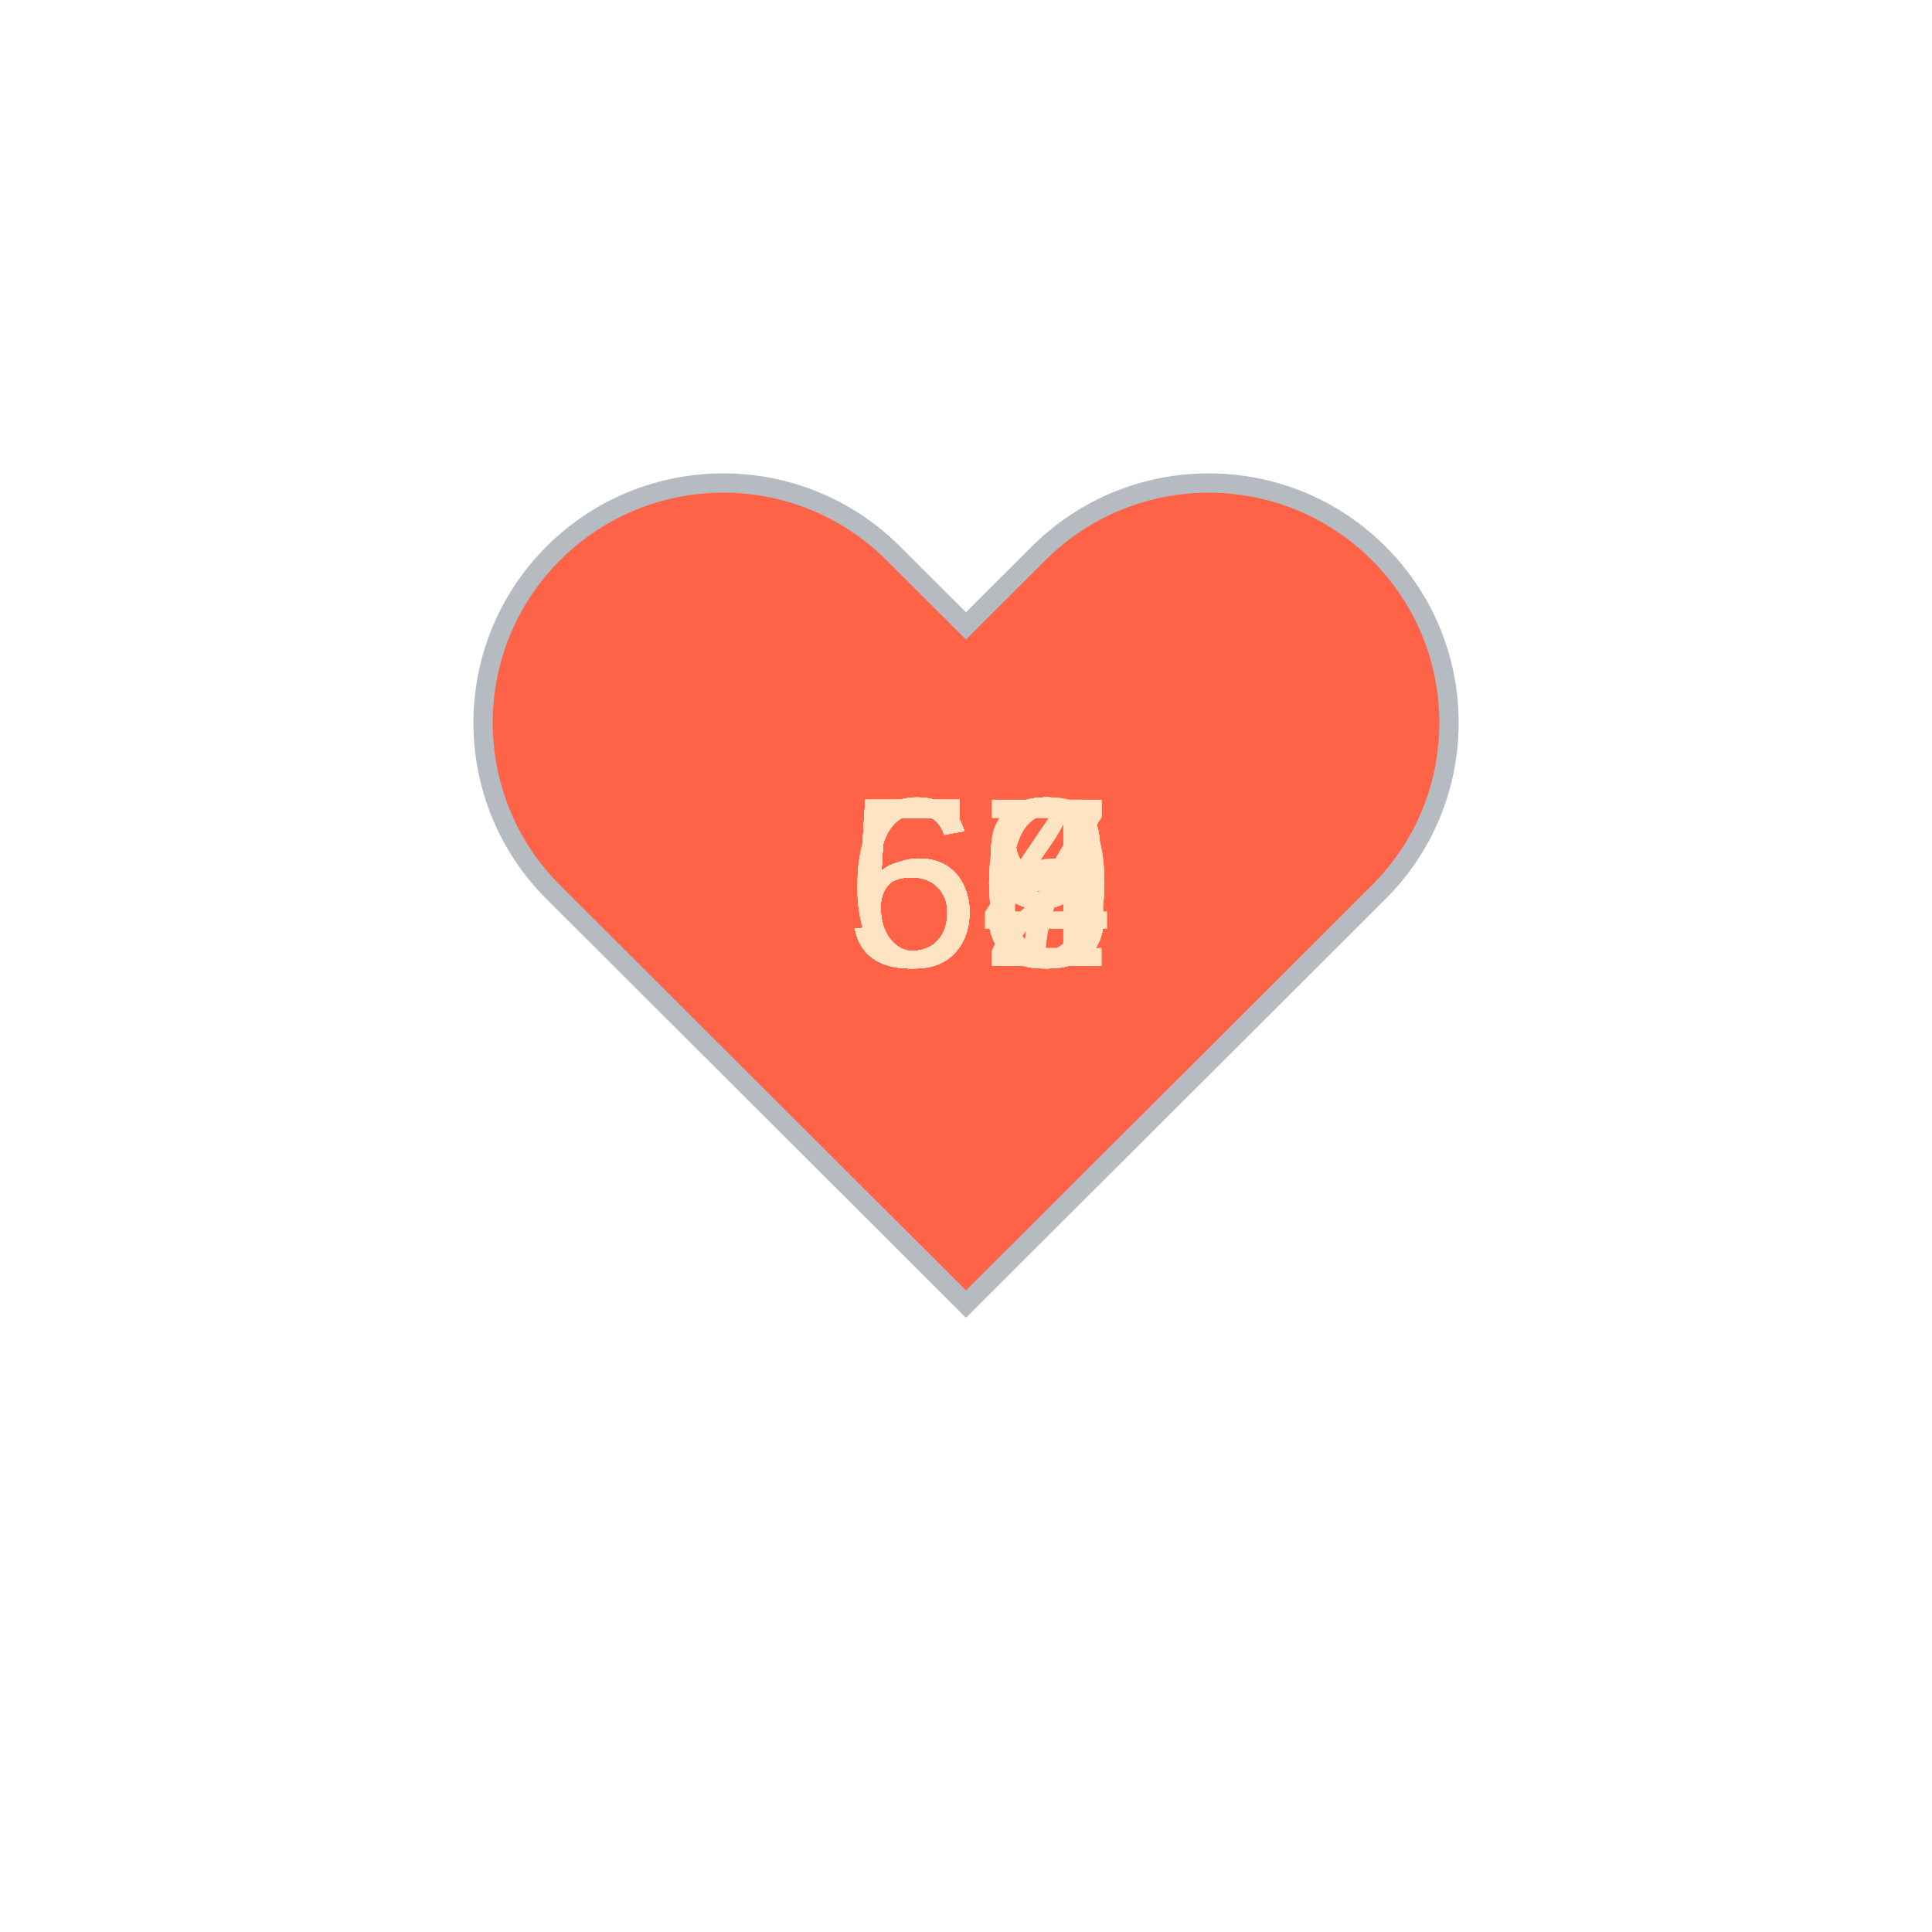
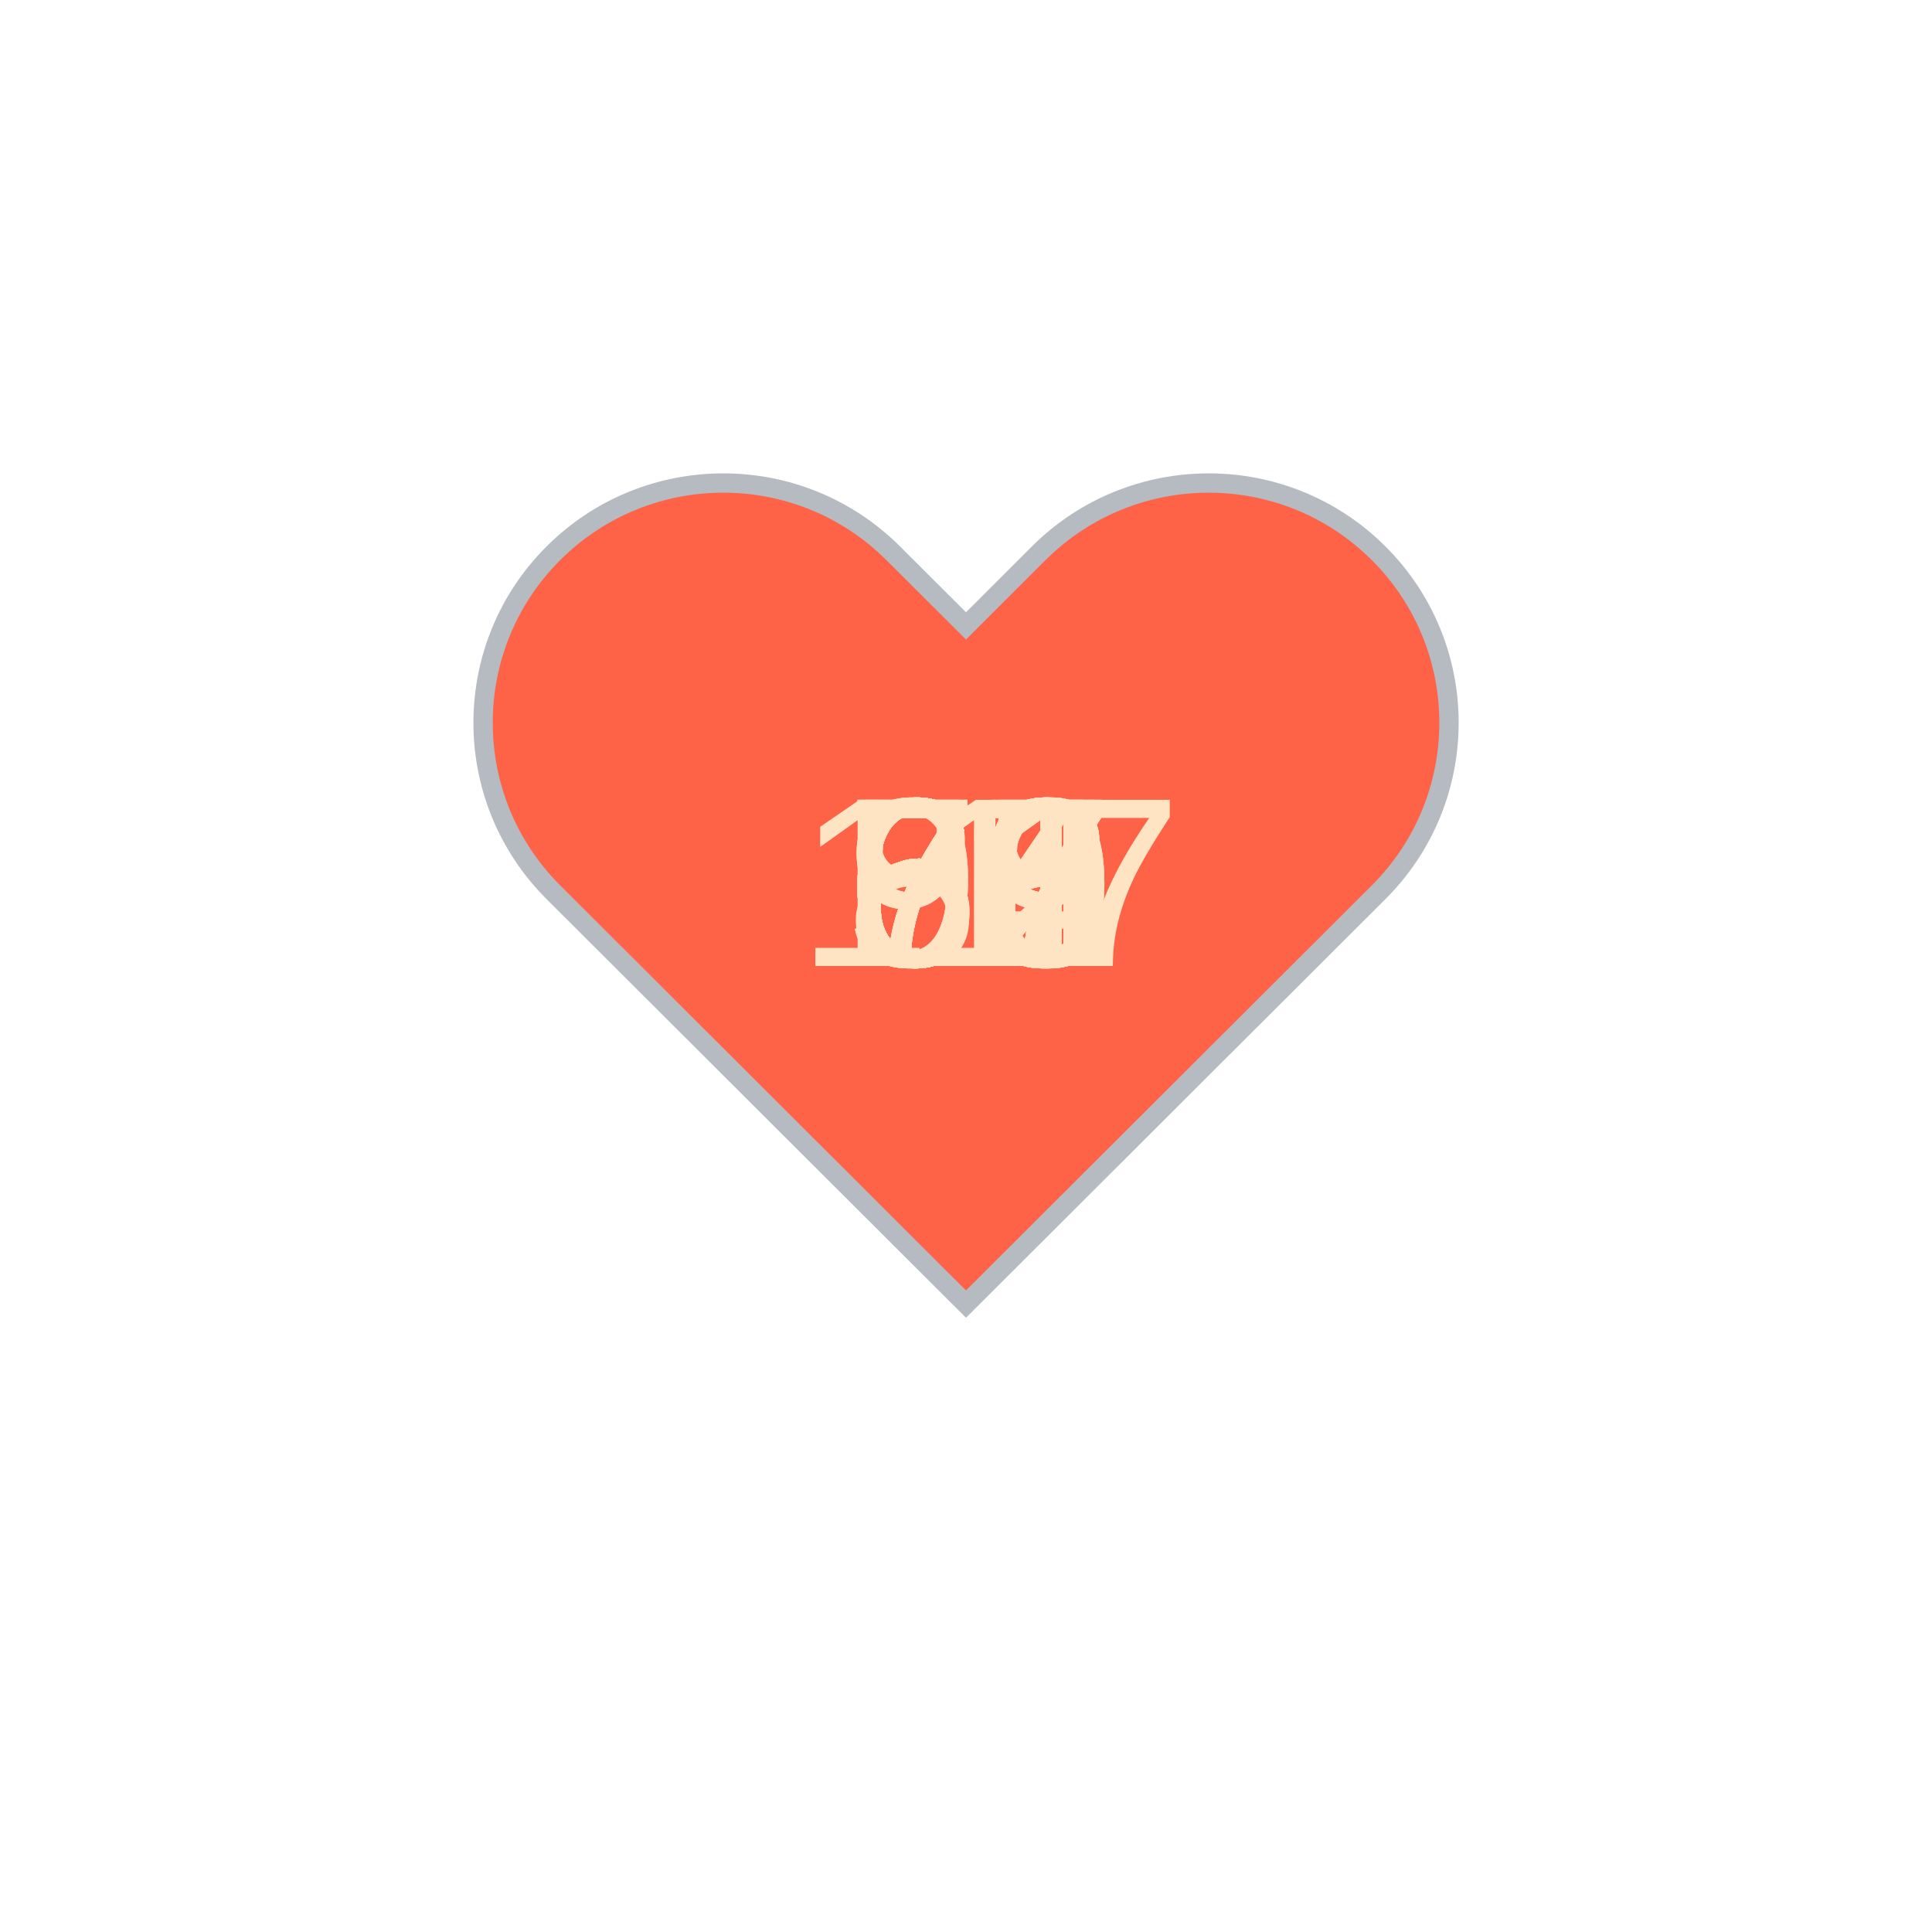
<svg xmlns="http://www.w3.org/2000/svg" baseProfile="full" height="150" version="1.1" viewBox="0,0,200,200" width="150">
  <defs />
  <g transform="translate(100 100)">
    <path d="M92.71,7.27L92.71,7.27c-9.71-9.69-25.46-9.69-35.18,0L50,14.79l-7.54-7.52C32.75-2.42,17-2.42,7.29,7.27v0 c-9.71,9.69-9.71,25.41,0,35.1L50,85l42.71-42.63C102.43,32.68,102.43,16.96,92.71,7.27z" fill="tomato" stroke="#B6BBC1" stroke-width="2" transform="translate(-50 -50)" />
    <animateTransform additive="sum" attributeName="transform" dur="1.2s" repeatCount="indefinite" type="scale" values="1; 1.5; 1.25; 1.5; 1.5; 1;" />
-     <text fill="bisque" style="font-size:25px; font-family:Arial" transform="translate(-12.5 0)">63<animate attributeName="visibility" dur="36.0s" keyTimes="0;0.03;0.07;0.1;0.13;0.17;0.2;0.23;0.27;0.3;0.33;0.37;0.4;0.43;0.47;0.5;0.53;0.57;0.6;0.63;0.67;0.7;0.73;0.77;0.8;0.83;0.87;0.9;0.93;0.97;1.0" repeatCount="indefinite" values="visible;hidden;hidden;hidden;hidden;hidden;hidden;hidden;hidden;hidden;hidden;hidden;hidden;hidden;hidden;hidden;hidden;hidden;hidden;hidden;hidden;hidden;hidden;hidden;hidden;hidden;hidden;hidden;hidden;hidden;hidden" />
+     <text fill="bisque" style="font-size:25px; font-family:Arial" transform="translate(-12.5 0)">64<animate attributeName="visibility" dur="36.0s" keyTimes="0;0.03;0.07;0.1;0.13;0.17;0.2;0.23;0.27;0.3;0.33;0.37;0.4;0.43;0.47;0.5;0.53;0.57;0.6;0.63;0.67;0.7;0.73;0.77;0.8;0.83;0.87;0.9;0.93;0.97;1.0" repeatCount="indefinite" values="visible;hidden;hidden;hidden;hidden;hidden;hidden;hidden;hidden;hidden;hidden;hidden;hidden;hidden;hidden;hidden;hidden;hidden;hidden;hidden;hidden;hidden;hidden;hidden;hidden;hidden;hidden;hidden;hidden;hidden;hidden" />
    </text>
-     <text fill="bisque" style="font-size:25px; font-family:Arial" transform="translate(-12.5 0)">63<animate attributeName="visibility" dur="36.0s" keyTimes="0;0.03;0.07;0.1;0.13;0.17;0.2;0.23;0.27;0.3;0.33;0.37;0.4;0.43;0.47;0.5;0.53;0.57;0.6;0.63;0.67;0.7;0.73;0.77;0.8;0.83;0.87;0.9;0.93;0.97;1.0" repeatCount="indefinite" values="hidden;visible;hidden;hidden;hidden;hidden;hidden;hidden;hidden;hidden;hidden;hidden;hidden;hidden;hidden;hidden;hidden;hidden;hidden;hidden;hidden;hidden;hidden;hidden;hidden;hidden;hidden;hidden;hidden;hidden;hidden" />
+     <text fill="bisque" style="font-size:25px; font-family:Arial" transform="translate(-12.5 0)">66<animate attributeName="visibility" dur="36.0s" keyTimes="0;0.03;0.07;0.1;0.13;0.17;0.2;0.23;0.27;0.3;0.33;0.37;0.4;0.43;0.47;0.5;0.53;0.57;0.6;0.63;0.67;0.7;0.73;0.77;0.8;0.83;0.87;0.9;0.93;0.97;1.0" repeatCount="indefinite" values="hidden;visible;hidden;hidden;hidden;hidden;hidden;hidden;hidden;hidden;hidden;hidden;hidden;hidden;hidden;hidden;hidden;hidden;hidden;hidden;hidden;hidden;hidden;hidden;hidden;hidden;hidden;hidden;hidden;hidden;hidden" />
    </text>
-     <text fill="bisque" style="font-size:25px; font-family:Arial" transform="translate(-12.5 0)">62<animate attributeName="visibility" dur="36.0s" keyTimes="0;0.03;0.07;0.1;0.13;0.17;0.2;0.23;0.27;0.3;0.33;0.37;0.4;0.43;0.47;0.5;0.53;0.57;0.6;0.63;0.67;0.7;0.73;0.77;0.8;0.83;0.87;0.9;0.93;0.97;1.0" repeatCount="indefinite" values="hidden;hidden;visible;hidden;hidden;hidden;hidden;hidden;hidden;hidden;hidden;hidden;hidden;hidden;hidden;hidden;hidden;hidden;hidden;hidden;hidden;hidden;hidden;hidden;hidden;hidden;hidden;hidden;hidden;hidden;hidden" />
+     <text fill="bisque" style="font-size:25px; font-family:Arial" transform="translate(-12.5 0)">72<animate attributeName="visibility" dur="36.0s" keyTimes="0;0.03;0.07;0.1;0.13;0.17;0.2;0.23;0.27;0.3;0.33;0.37;0.4;0.43;0.47;0.5;0.53;0.57;0.6;0.63;0.67;0.7;0.73;0.77;0.8;0.83;0.87;0.9;0.93;0.97;1.0" repeatCount="indefinite" values="hidden;hidden;visible;hidden;hidden;hidden;hidden;hidden;hidden;hidden;hidden;hidden;hidden;hidden;hidden;hidden;hidden;hidden;hidden;hidden;hidden;hidden;hidden;hidden;hidden;hidden;hidden;hidden;hidden;hidden;hidden" />
    </text>
-     <text fill="bisque" style="font-size:25px; font-family:Arial" transform="translate(-12.5 0)">59<animate attributeName="visibility" dur="36.0s" keyTimes="0;0.03;0.07;0.1;0.13;0.17;0.2;0.23;0.27;0.3;0.33;0.37;0.4;0.43;0.47;0.5;0.53;0.57;0.6;0.63;0.67;0.7;0.73;0.77;0.8;0.83;0.87;0.9;0.93;0.97;1.0" repeatCount="indefinite" values="hidden;hidden;hidden;visible;hidden;hidden;hidden;hidden;hidden;hidden;hidden;hidden;hidden;hidden;hidden;hidden;hidden;hidden;hidden;hidden;hidden;hidden;hidden;hidden;hidden;hidden;hidden;hidden;hidden;hidden;hidden" />
+     <text fill="bisque" style="font-size:25px; font-family:Arial" transform="translate(-12.5 0)">71<animate attributeName="visibility" dur="36.0s" keyTimes="0;0.03;0.07;0.1;0.13;0.17;0.2;0.23;0.27;0.3;0.33;0.37;0.4;0.43;0.47;0.5;0.53;0.57;0.6;0.63;0.67;0.7;0.73;0.77;0.8;0.83;0.87;0.9;0.93;0.97;1.0" repeatCount="indefinite" values="hidden;hidden;hidden;visible;hidden;hidden;hidden;hidden;hidden;hidden;hidden;hidden;hidden;hidden;hidden;hidden;hidden;hidden;hidden;hidden;hidden;hidden;hidden;hidden;hidden;hidden;hidden;hidden;hidden;hidden;hidden" />
    </text>
-     <text fill="bisque" style="font-size:25px; font-family:Arial" transform="translate(-12.5 0)">58<animate attributeName="visibility" dur="36.0s" keyTimes="0;0.03;0.07;0.1;0.13;0.17;0.2;0.23;0.27;0.3;0.33;0.37;0.4;0.43;0.47;0.5;0.53;0.57;0.6;0.63;0.67;0.7;0.73;0.77;0.8;0.83;0.87;0.9;0.93;0.97;1.0" repeatCount="indefinite" values="hidden;hidden;hidden;hidden;visible;hidden;hidden;hidden;hidden;hidden;hidden;hidden;hidden;hidden;hidden;hidden;hidden;hidden;hidden;hidden;hidden;hidden;hidden;hidden;hidden;hidden;hidden;hidden;hidden;hidden;hidden" />
+     <text fill="bisque" style="font-size:25px; font-family:Arial" transform="translate(-12.5 0)">71<animate attributeName="visibility" dur="36.0s" keyTimes="0;0.03;0.07;0.1;0.13;0.17;0.2;0.23;0.27;0.3;0.33;0.37;0.4;0.43;0.47;0.5;0.53;0.57;0.6;0.63;0.67;0.7;0.73;0.77;0.8;0.83;0.87;0.9;0.93;0.97;1.0" repeatCount="indefinite" values="hidden;hidden;hidden;hidden;visible;hidden;hidden;hidden;hidden;hidden;hidden;hidden;hidden;hidden;hidden;hidden;hidden;hidden;hidden;hidden;hidden;hidden;hidden;hidden;hidden;hidden;hidden;hidden;hidden;hidden;hidden" />
    </text>
-     <text fill="bisque" style="font-size:25px; font-family:Arial" transform="translate(-12.5 0)">59<animate attributeName="visibility" dur="36.0s" keyTimes="0;0.03;0.07;0.1;0.13;0.17;0.2;0.23;0.27;0.3;0.33;0.37;0.4;0.43;0.47;0.5;0.53;0.57;0.6;0.63;0.67;0.7;0.73;0.77;0.8;0.83;0.87;0.9;0.93;0.97;1.0" repeatCount="indefinite" values="hidden;hidden;hidden;hidden;hidden;visible;hidden;hidden;hidden;hidden;hidden;hidden;hidden;hidden;hidden;hidden;hidden;hidden;hidden;hidden;hidden;hidden;hidden;hidden;hidden;hidden;hidden;hidden;hidden;hidden;hidden" />
+     <text fill="bisque" style="font-size:25px; font-family:Arial" transform="translate(-12.5 0)">69<animate attributeName="visibility" dur="36.0s" keyTimes="0;0.03;0.07;0.1;0.13;0.17;0.2;0.23;0.27;0.3;0.33;0.37;0.4;0.43;0.47;0.5;0.53;0.57;0.6;0.63;0.67;0.7;0.73;0.77;0.8;0.83;0.87;0.9;0.93;0.97;1.0" repeatCount="indefinite" values="hidden;hidden;hidden;hidden;hidden;visible;hidden;hidden;hidden;hidden;hidden;hidden;hidden;hidden;hidden;hidden;hidden;hidden;hidden;hidden;hidden;hidden;hidden;hidden;hidden;hidden;hidden;hidden;hidden;hidden;hidden" />
    </text>
-     <text fill="bisque" style="font-size:25px; font-family:Arial" transform="translate(-12.5 0)">57<animate attributeName="visibility" dur="36.0s" keyTimes="0;0.03;0.07;0.1;0.13;0.17;0.2;0.23;0.27;0.3;0.33;0.37;0.4;0.43;0.47;0.5;0.53;0.57;0.6;0.63;0.67;0.7;0.73;0.77;0.8;0.83;0.87;0.9;0.93;0.97;1.0" repeatCount="indefinite" values="hidden;hidden;hidden;hidden;hidden;hidden;visible;hidden;hidden;hidden;hidden;hidden;hidden;hidden;hidden;hidden;hidden;hidden;hidden;hidden;hidden;hidden;hidden;hidden;hidden;hidden;hidden;hidden;hidden;hidden;hidden" />
+     <text fill="bisque" style="font-size:25px; font-family:Arial" transform="translate(-12.5 0)">66<animate attributeName="visibility" dur="36.0s" keyTimes="0;0.03;0.07;0.1;0.13;0.17;0.2;0.23;0.27;0.3;0.33;0.37;0.4;0.43;0.47;0.5;0.53;0.57;0.6;0.63;0.67;0.7;0.73;0.77;0.8;0.83;0.87;0.9;0.93;0.97;1.0" repeatCount="indefinite" values="hidden;hidden;hidden;hidden;hidden;hidden;visible;hidden;hidden;hidden;hidden;hidden;hidden;hidden;hidden;hidden;hidden;hidden;hidden;hidden;hidden;hidden;hidden;hidden;hidden;hidden;hidden;hidden;hidden;hidden;hidden" />
    </text>
-     <text fill="bisque" style="font-size:25px; font-family:Arial" transform="translate(-12.5 0)">58<animate attributeName="visibility" dur="36.0s" keyTimes="0;0.03;0.07;0.1;0.13;0.17;0.2;0.23;0.27;0.3;0.33;0.37;0.4;0.43;0.47;0.5;0.53;0.57;0.6;0.63;0.67;0.7;0.73;0.77;0.8;0.83;0.87;0.9;0.93;0.97;1.0" repeatCount="indefinite" values="hidden;hidden;hidden;hidden;hidden;hidden;hidden;visible;hidden;hidden;hidden;hidden;hidden;hidden;hidden;hidden;hidden;hidden;hidden;hidden;hidden;hidden;hidden;hidden;hidden;hidden;hidden;hidden;hidden;hidden;hidden" />
+     <text fill="bisque" style="font-size:25px; font-family:Arial" transform="translate(-12.5 0)">59<animate attributeName="visibility" dur="36.0s" keyTimes="0;0.03;0.07;0.1;0.13;0.17;0.2;0.23;0.27;0.3;0.33;0.37;0.4;0.43;0.47;0.5;0.53;0.57;0.6;0.63;0.67;0.7;0.73;0.77;0.8;0.83;0.87;0.9;0.93;0.97;1.0" repeatCount="indefinite" values="hidden;hidden;hidden;hidden;hidden;hidden;hidden;visible;hidden;hidden;hidden;hidden;hidden;hidden;hidden;hidden;hidden;hidden;hidden;hidden;hidden;hidden;hidden;hidden;hidden;hidden;hidden;hidden;hidden;hidden;hidden" />
    </text>
    <text fill="bisque" style="font-size:25px; font-family:Arial" transform="translate(-12.5 0)">59<animate attributeName="visibility" dur="36.0s" keyTimes="0;0.03;0.07;0.1;0.13;0.17;0.2;0.23;0.27;0.3;0.33;0.37;0.4;0.43;0.47;0.5;0.53;0.57;0.6;0.63;0.67;0.7;0.73;0.77;0.8;0.83;0.87;0.9;0.93;0.97;1.0" repeatCount="indefinite" values="hidden;hidden;hidden;hidden;hidden;hidden;hidden;hidden;visible;hidden;hidden;hidden;hidden;hidden;hidden;hidden;hidden;hidden;hidden;hidden;hidden;hidden;hidden;hidden;hidden;hidden;hidden;hidden;hidden;hidden;hidden" />
    </text>
-     <text fill="bisque" style="font-size:25px; font-family:Arial" transform="translate(-12.5 0)">59<animate attributeName="visibility" dur="36.0s" keyTimes="0;0.03;0.07;0.1;0.13;0.17;0.2;0.23;0.27;0.3;0.33;0.37;0.4;0.43;0.47;0.5;0.53;0.57;0.6;0.63;0.67;0.7;0.73;0.77;0.8;0.83;0.87;0.9;0.93;0.97;1.0" repeatCount="indefinite" values="hidden;hidden;hidden;hidden;hidden;hidden;hidden;hidden;hidden;visible;hidden;hidden;hidden;hidden;hidden;hidden;hidden;hidden;hidden;hidden;hidden;hidden;hidden;hidden;hidden;hidden;hidden;hidden;hidden;hidden;hidden" />
+     <text fill="bisque" style="font-size:25px; font-family:Arial" transform="translate(-12.5 0)">85<animate attributeName="visibility" dur="36.0s" keyTimes="0;0.03;0.07;0.1;0.13;0.17;0.2;0.23;0.27;0.3;0.33;0.37;0.4;0.43;0.47;0.5;0.53;0.57;0.6;0.63;0.67;0.7;0.73;0.77;0.8;0.83;0.87;0.9;0.93;0.97;1.0" repeatCount="indefinite" values="hidden;hidden;hidden;hidden;hidden;hidden;hidden;hidden;hidden;visible;hidden;hidden;hidden;hidden;hidden;hidden;hidden;hidden;hidden;hidden;hidden;hidden;hidden;hidden;hidden;hidden;hidden;hidden;hidden;hidden;hidden" />
    </text>
-     <text fill="bisque" style="font-size:25px; font-family:Arial" transform="translate(-12.5 0)">63<animate attributeName="visibility" dur="36.0s" keyTimes="0;0.03;0.07;0.1;0.13;0.17;0.2;0.23;0.27;0.3;0.33;0.37;0.4;0.43;0.47;0.5;0.53;0.57;0.6;0.63;0.67;0.7;0.73;0.77;0.8;0.83;0.87;0.9;0.93;0.97;1.0" repeatCount="indefinite" values="hidden;hidden;hidden;hidden;hidden;hidden;hidden;hidden;hidden;hidden;visible;hidden;hidden;hidden;hidden;hidden;hidden;hidden;hidden;hidden;hidden;hidden;hidden;hidden;hidden;hidden;hidden;hidden;hidden;hidden;hidden" />
+     <text fill="bisque" style="font-size:25px; font-family:Arial" transform="translate(-12.5 0)">68<animate attributeName="visibility" dur="36.0s" keyTimes="0;0.03;0.07;0.1;0.13;0.17;0.2;0.23;0.27;0.3;0.33;0.37;0.4;0.43;0.47;0.5;0.53;0.57;0.6;0.63;0.67;0.7;0.73;0.77;0.8;0.83;0.87;0.9;0.93;0.97;1.0" repeatCount="indefinite" values="hidden;hidden;hidden;hidden;hidden;hidden;hidden;hidden;hidden;hidden;visible;hidden;hidden;hidden;hidden;hidden;hidden;hidden;hidden;hidden;hidden;hidden;hidden;hidden;hidden;hidden;hidden;hidden;hidden;hidden;hidden" />
    </text>
-     <text fill="bisque" style="font-size:25px; font-family:Arial" transform="translate(-12.5 0)">60<animate attributeName="visibility" dur="36.0s" keyTimes="0;0.03;0.07;0.1;0.13;0.17;0.2;0.23;0.27;0.3;0.33;0.37;0.4;0.43;0.47;0.5;0.53;0.57;0.6;0.63;0.67;0.7;0.73;0.77;0.8;0.83;0.87;0.9;0.93;0.97;1.0" repeatCount="indefinite" values="hidden;hidden;hidden;hidden;hidden;hidden;hidden;hidden;hidden;hidden;hidden;visible;hidden;hidden;hidden;hidden;hidden;hidden;hidden;hidden;hidden;hidden;hidden;hidden;hidden;hidden;hidden;hidden;hidden;hidden;hidden" />
+     <text fill="bisque" style="font-size:25px; font-family:Arial" transform="translate(-12.5 0)">65<animate attributeName="visibility" dur="36.0s" keyTimes="0;0.03;0.07;0.1;0.13;0.17;0.2;0.23;0.27;0.3;0.33;0.37;0.4;0.43;0.47;0.5;0.53;0.57;0.6;0.63;0.67;0.7;0.73;0.77;0.8;0.83;0.87;0.9;0.93;0.97;1.0" repeatCount="indefinite" values="hidden;hidden;hidden;hidden;hidden;hidden;hidden;hidden;hidden;hidden;hidden;visible;hidden;hidden;hidden;hidden;hidden;hidden;hidden;hidden;hidden;hidden;hidden;hidden;hidden;hidden;hidden;hidden;hidden;hidden;hidden" />
    </text>
-     <text fill="bisque" style="font-size:25px; font-family:Arial" transform="translate(-12.5 0)">58<animate attributeName="visibility" dur="36.0s" keyTimes="0;0.03;0.07;0.1;0.13;0.17;0.2;0.23;0.27;0.3;0.33;0.37;0.4;0.43;0.47;0.5;0.53;0.57;0.6;0.63;0.67;0.7;0.73;0.77;0.8;0.83;0.87;0.9;0.93;0.97;1.0" repeatCount="indefinite" values="hidden;hidden;hidden;hidden;hidden;hidden;hidden;hidden;hidden;hidden;hidden;hidden;visible;hidden;hidden;hidden;hidden;hidden;hidden;hidden;hidden;hidden;hidden;hidden;hidden;hidden;hidden;hidden;hidden;hidden;hidden" />
+     <text fill="bisque" style="font-size:25px; font-family:Arial" transform="translate(-12.5 0)">77<animate attributeName="visibility" dur="36.0s" keyTimes="0;0.03;0.07;0.1;0.13;0.17;0.2;0.23;0.27;0.3;0.33;0.37;0.4;0.43;0.47;0.5;0.53;0.57;0.6;0.63;0.67;0.7;0.73;0.77;0.8;0.83;0.87;0.9;0.93;0.97;1.0" repeatCount="indefinite" values="hidden;hidden;hidden;hidden;hidden;hidden;hidden;hidden;hidden;hidden;hidden;hidden;visible;hidden;hidden;hidden;hidden;hidden;hidden;hidden;hidden;hidden;hidden;hidden;hidden;hidden;hidden;hidden;hidden;hidden;hidden" />
    </text>
-     <text fill="bisque" style="font-size:25px; font-family:Arial" transform="translate(-12.5 0)">59<animate attributeName="visibility" dur="36.0s" keyTimes="0;0.03;0.07;0.1;0.13;0.17;0.2;0.23;0.27;0.3;0.33;0.37;0.4;0.43;0.47;0.5;0.53;0.57;0.6;0.63;0.67;0.7;0.73;0.77;0.8;0.83;0.87;0.9;0.93;0.97;1.0" repeatCount="indefinite" values="hidden;hidden;hidden;hidden;hidden;hidden;hidden;hidden;hidden;hidden;hidden;hidden;hidden;visible;hidden;hidden;hidden;hidden;hidden;hidden;hidden;hidden;hidden;hidden;hidden;hidden;hidden;hidden;hidden;hidden;hidden" />
+     <text fill="bisque" style="font-size:25px; font-family:Arial" transform="translate(-12.5 0)">76<animate attributeName="visibility" dur="36.0s" keyTimes="0;0.03;0.07;0.1;0.13;0.17;0.2;0.23;0.27;0.3;0.33;0.37;0.4;0.43;0.47;0.5;0.53;0.57;0.6;0.63;0.67;0.7;0.73;0.77;0.8;0.83;0.87;0.9;0.93;0.97;1.0" repeatCount="indefinite" values="hidden;hidden;hidden;hidden;hidden;hidden;hidden;hidden;hidden;hidden;hidden;hidden;hidden;visible;hidden;hidden;hidden;hidden;hidden;hidden;hidden;hidden;hidden;hidden;hidden;hidden;hidden;hidden;hidden;hidden;hidden" />
    </text>
-     <text fill="bisque" style="font-size:25px; font-family:Arial" transform="translate(-12.5 0)">58<animate attributeName="visibility" dur="36.0s" keyTimes="0;0.03;0.07;0.1;0.13;0.17;0.2;0.23;0.27;0.3;0.33;0.37;0.4;0.43;0.47;0.5;0.53;0.57;0.6;0.63;0.67;0.7;0.73;0.77;0.8;0.83;0.87;0.9;0.93;0.97;1.0" repeatCount="indefinite" values="hidden;hidden;hidden;hidden;hidden;hidden;hidden;hidden;hidden;hidden;hidden;hidden;hidden;hidden;visible;hidden;hidden;hidden;hidden;hidden;hidden;hidden;hidden;hidden;hidden;hidden;hidden;hidden;hidden;hidden;hidden" />
+     <text fill="bisque" style="font-size:25px; font-family:Arial" transform="translate(-12.5 0)">69<animate attributeName="visibility" dur="36.0s" keyTimes="0;0.03;0.07;0.1;0.13;0.17;0.2;0.23;0.27;0.3;0.33;0.37;0.4;0.43;0.47;0.5;0.53;0.57;0.6;0.63;0.67;0.7;0.73;0.77;0.8;0.83;0.87;0.9;0.93;0.97;1.0" repeatCount="indefinite" values="hidden;hidden;hidden;hidden;hidden;hidden;hidden;hidden;hidden;hidden;hidden;hidden;hidden;hidden;visible;hidden;hidden;hidden;hidden;hidden;hidden;hidden;hidden;hidden;hidden;hidden;hidden;hidden;hidden;hidden;hidden" />
    </text>
-     <text fill="bisque" style="font-size:25px; font-family:Arial" transform="translate(-12.5 0)">58<animate attributeName="visibility" dur="36.0s" keyTimes="0;0.03;0.07;0.1;0.13;0.17;0.2;0.23;0.27;0.3;0.33;0.37;0.4;0.43;0.47;0.5;0.53;0.57;0.6;0.63;0.67;0.7;0.73;0.77;0.8;0.83;0.87;0.9;0.93;0.97;1.0" repeatCount="indefinite" values="hidden;hidden;hidden;hidden;hidden;hidden;hidden;hidden;hidden;hidden;hidden;hidden;hidden;hidden;hidden;visible;hidden;hidden;hidden;hidden;hidden;hidden;hidden;hidden;hidden;hidden;hidden;hidden;hidden;hidden;hidden" />
+     <text fill="bisque" style="font-size:25px; font-family:Arial" transform="translate(-12.5 0)">69<animate attributeName="visibility" dur="36.0s" keyTimes="0;0.03;0.07;0.1;0.13;0.17;0.2;0.23;0.27;0.3;0.33;0.37;0.4;0.43;0.47;0.5;0.53;0.57;0.6;0.63;0.67;0.7;0.73;0.77;0.8;0.83;0.87;0.9;0.93;0.97;1.0" repeatCount="indefinite" values="hidden;hidden;hidden;hidden;hidden;hidden;hidden;hidden;hidden;hidden;hidden;hidden;hidden;hidden;hidden;visible;hidden;hidden;hidden;hidden;hidden;hidden;hidden;hidden;hidden;hidden;hidden;hidden;hidden;hidden;hidden" />
    </text>
-     <text fill="bisque" style="font-size:25px; font-family:Arial" transform="translate(-12.5 0)">54<animate attributeName="visibility" dur="36.0s" keyTimes="0;0.03;0.07;0.1;0.13;0.17;0.2;0.23;0.27;0.3;0.33;0.37;0.4;0.43;0.47;0.5;0.53;0.57;0.6;0.63;0.67;0.7;0.73;0.77;0.8;0.83;0.87;0.9;0.93;0.97;1.0" repeatCount="indefinite" values="hidden;hidden;hidden;hidden;hidden;hidden;hidden;hidden;hidden;hidden;hidden;hidden;hidden;hidden;hidden;hidden;visible;hidden;hidden;hidden;hidden;hidden;hidden;hidden;hidden;hidden;hidden;hidden;hidden;hidden;hidden" />
+     <text fill="bisque" style="font-size:25px; font-family:Arial" transform="translate(-12.5 0)">68<animate attributeName="visibility" dur="36.0s" keyTimes="0;0.03;0.07;0.1;0.13;0.17;0.2;0.23;0.27;0.3;0.33;0.37;0.4;0.43;0.47;0.5;0.53;0.57;0.6;0.63;0.67;0.7;0.73;0.77;0.8;0.83;0.87;0.9;0.93;0.97;1.0" repeatCount="indefinite" values="hidden;hidden;hidden;hidden;hidden;hidden;hidden;hidden;hidden;hidden;hidden;hidden;hidden;hidden;hidden;hidden;visible;hidden;hidden;hidden;hidden;hidden;hidden;hidden;hidden;hidden;hidden;hidden;hidden;hidden;hidden" />
    </text>
-     <text fill="bisque" style="font-size:25px; font-family:Arial" transform="translate(-12.5 0)">57<animate attributeName="visibility" dur="36.0s" keyTimes="0;0.03;0.07;0.1;0.13;0.17;0.2;0.23;0.27;0.3;0.33;0.37;0.4;0.43;0.47;0.5;0.53;0.57;0.6;0.63;0.67;0.7;0.73;0.77;0.8;0.83;0.87;0.9;0.93;0.97;1.0" repeatCount="indefinite" values="hidden;hidden;hidden;hidden;hidden;hidden;hidden;hidden;hidden;hidden;hidden;hidden;hidden;hidden;hidden;hidden;hidden;visible;hidden;hidden;hidden;hidden;hidden;hidden;hidden;hidden;hidden;hidden;hidden;hidden;hidden" />
+     <text fill="bisque" style="font-size:25px; font-family:Arial" transform="translate(-12.5 0)">69<animate attributeName="visibility" dur="36.0s" keyTimes="0;0.03;0.07;0.1;0.13;0.17;0.2;0.23;0.27;0.3;0.33;0.37;0.4;0.43;0.47;0.5;0.53;0.57;0.6;0.63;0.67;0.7;0.73;0.77;0.8;0.83;0.87;0.9;0.93;0.97;1.0" repeatCount="indefinite" values="hidden;hidden;hidden;hidden;hidden;hidden;hidden;hidden;hidden;hidden;hidden;hidden;hidden;hidden;hidden;hidden;hidden;visible;hidden;hidden;hidden;hidden;hidden;hidden;hidden;hidden;hidden;hidden;hidden;hidden;hidden" />
    </text>
-     <text fill="bisque" style="font-size:25px; font-family:Arial" transform="translate(-12.5 0)">58<animate attributeName="visibility" dur="36.0s" keyTimes="0;0.03;0.07;0.1;0.13;0.17;0.2;0.23;0.27;0.3;0.33;0.37;0.4;0.43;0.47;0.5;0.53;0.57;0.6;0.63;0.67;0.7;0.73;0.77;0.8;0.83;0.87;0.9;0.93;0.97;1.0" repeatCount="indefinite" values="hidden;hidden;hidden;hidden;hidden;hidden;hidden;hidden;hidden;hidden;hidden;hidden;hidden;hidden;hidden;hidden;hidden;hidden;visible;hidden;hidden;hidden;hidden;hidden;hidden;hidden;hidden;hidden;hidden;hidden;hidden" />
+     <text fill="bisque" style="font-size:25px; font-family:Arial" transform="translate(-12.5 0)">60<animate attributeName="visibility" dur="36.0s" keyTimes="0;0.03;0.07;0.1;0.13;0.17;0.2;0.23;0.27;0.3;0.33;0.37;0.4;0.43;0.47;0.5;0.53;0.57;0.6;0.63;0.67;0.7;0.73;0.77;0.8;0.83;0.87;0.9;0.93;0.97;1.0" repeatCount="indefinite" values="hidden;hidden;hidden;hidden;hidden;hidden;hidden;hidden;hidden;hidden;hidden;hidden;hidden;hidden;hidden;hidden;hidden;hidden;visible;hidden;hidden;hidden;hidden;hidden;hidden;hidden;hidden;hidden;hidden;hidden;hidden" />
    </text>
-     <text fill="bisque" style="font-size:25px; font-family:Arial" transform="translate(-12.5 0)">58<animate attributeName="visibility" dur="36.0s" keyTimes="0;0.03;0.07;0.1;0.13;0.17;0.2;0.23;0.27;0.3;0.33;0.37;0.4;0.43;0.47;0.5;0.53;0.57;0.6;0.63;0.67;0.7;0.73;0.77;0.8;0.83;0.87;0.9;0.93;0.97;1.0" repeatCount="indefinite" values="hidden;hidden;hidden;hidden;hidden;hidden;hidden;hidden;hidden;hidden;hidden;hidden;hidden;hidden;hidden;hidden;hidden;hidden;hidden;visible;hidden;hidden;hidden;hidden;hidden;hidden;hidden;hidden;hidden;hidden;hidden" />
+     <text fill="bisque" style="font-size:25px; font-family:Arial" transform="translate(-12.5 0)">60<animate attributeName="visibility" dur="36.0s" keyTimes="0;0.03;0.07;0.1;0.13;0.17;0.2;0.23;0.27;0.3;0.33;0.37;0.4;0.43;0.47;0.5;0.53;0.57;0.6;0.63;0.67;0.7;0.73;0.77;0.8;0.83;0.87;0.9;0.93;0.97;1.0" repeatCount="indefinite" values="hidden;hidden;hidden;hidden;hidden;hidden;hidden;hidden;hidden;hidden;hidden;hidden;hidden;hidden;hidden;hidden;hidden;hidden;hidden;visible;hidden;hidden;hidden;hidden;hidden;hidden;hidden;hidden;hidden;hidden;hidden" />
    </text>
-     <text fill="bisque" style="font-size:25px; font-family:Arial" transform="translate(-12.5 0)">59<animate attributeName="visibility" dur="36.0s" keyTimes="0;0.03;0.07;0.1;0.13;0.17;0.2;0.23;0.27;0.3;0.33;0.37;0.4;0.43;0.47;0.5;0.53;0.57;0.6;0.63;0.67;0.7;0.73;0.77;0.8;0.83;0.87;0.9;0.93;0.97;1.0" repeatCount="indefinite" values="hidden;hidden;hidden;hidden;hidden;hidden;hidden;hidden;hidden;hidden;hidden;hidden;hidden;hidden;hidden;hidden;hidden;hidden;hidden;hidden;visible;hidden;hidden;hidden;hidden;hidden;hidden;hidden;hidden;hidden;hidden" />
+     <text fill="bisque" style="font-size:25px; font-family:Arial" transform="translate(-12.5 0)">61<animate attributeName="visibility" dur="36.0s" keyTimes="0;0.03;0.07;0.1;0.13;0.17;0.2;0.23;0.27;0.3;0.33;0.37;0.4;0.43;0.47;0.5;0.53;0.57;0.6;0.63;0.67;0.7;0.73;0.77;0.8;0.83;0.87;0.9;0.93;0.97;1.0" repeatCount="indefinite" values="hidden;hidden;hidden;hidden;hidden;hidden;hidden;hidden;hidden;hidden;hidden;hidden;hidden;hidden;hidden;hidden;hidden;hidden;hidden;hidden;visible;hidden;hidden;hidden;hidden;hidden;hidden;hidden;hidden;hidden;hidden" />
    </text>
    <text fill="bisque" style="font-size:25px; font-family:Arial" transform="translate(-12.5 0)">58<animate attributeName="visibility" dur="36.0s" keyTimes="0;0.03;0.07;0.1;0.13;0.17;0.2;0.23;0.27;0.3;0.33;0.37;0.4;0.43;0.47;0.5;0.53;0.57;0.6;0.63;0.67;0.7;0.73;0.77;0.8;0.83;0.87;0.9;0.93;0.97;1.0" repeatCount="indefinite" values="hidden;hidden;hidden;hidden;hidden;hidden;hidden;hidden;hidden;hidden;hidden;hidden;hidden;hidden;hidden;hidden;hidden;hidden;hidden;hidden;hidden;visible;hidden;hidden;hidden;hidden;hidden;hidden;hidden;hidden;hidden" />
    </text>
-     <text fill="bisque" style="font-size:25px; font-family:Arial" transform="translate(-12.5 0)">56<animate attributeName="visibility" dur="36.0s" keyTimes="0;0.03;0.07;0.1;0.13;0.17;0.2;0.23;0.27;0.3;0.33;0.37;0.4;0.43;0.47;0.5;0.53;0.57;0.6;0.63;0.67;0.7;0.73;0.77;0.8;0.83;0.87;0.9;0.93;0.97;1.0" repeatCount="indefinite" values="hidden;hidden;hidden;hidden;hidden;hidden;hidden;hidden;hidden;hidden;hidden;hidden;hidden;hidden;hidden;hidden;hidden;hidden;hidden;hidden;hidden;hidden;visible;hidden;hidden;hidden;hidden;hidden;hidden;hidden;hidden" />
+     <text fill="bisque" style="font-size:25px; font-family:Arial" transform="translate(-17.5 0)">117<animate attributeName="visibility" dur="36.0s" keyTimes="0;0.03;0.07;0.1;0.13;0.17;0.2;0.23;0.27;0.3;0.33;0.37;0.4;0.43;0.47;0.5;0.53;0.57;0.6;0.63;0.67;0.7;0.73;0.77;0.8;0.83;0.87;0.9;0.93;0.97;1.0" repeatCount="indefinite" values="hidden;hidden;hidden;hidden;hidden;hidden;hidden;hidden;hidden;hidden;hidden;hidden;hidden;hidden;hidden;hidden;hidden;hidden;hidden;hidden;hidden;hidden;visible;hidden;hidden;hidden;hidden;hidden;hidden;hidden;hidden" />
    </text>
-     <text fill="bisque" style="font-size:25px; font-family:Arial" transform="translate(-12.5 0)">58<animate attributeName="visibility" dur="36.0s" keyTimes="0;0.03;0.07;0.1;0.13;0.17;0.2;0.23;0.27;0.3;0.33;0.37;0.4;0.43;0.47;0.5;0.53;0.57;0.6;0.63;0.67;0.7;0.73;0.77;0.8;0.83;0.87;0.9;0.93;0.97;1.0" repeatCount="indefinite" values="hidden;hidden;hidden;hidden;hidden;hidden;hidden;hidden;hidden;hidden;hidden;hidden;hidden;hidden;hidden;hidden;hidden;hidden;hidden;hidden;hidden;hidden;hidden;visible;hidden;hidden;hidden;hidden;hidden;hidden;hidden" />
+     <text fill="bisque" style="font-size:25px; font-family:Arial" transform="translate(-12.5 0)">98<animate attributeName="visibility" dur="36.0s" keyTimes="0;0.03;0.07;0.1;0.13;0.17;0.2;0.23;0.27;0.3;0.33;0.37;0.4;0.43;0.47;0.5;0.53;0.57;0.6;0.63;0.67;0.7;0.73;0.77;0.8;0.83;0.87;0.9;0.93;0.97;1.0" repeatCount="indefinite" values="hidden;hidden;hidden;hidden;hidden;hidden;hidden;hidden;hidden;hidden;hidden;hidden;hidden;hidden;hidden;hidden;hidden;hidden;hidden;hidden;hidden;hidden;hidden;visible;hidden;hidden;hidden;hidden;hidden;hidden;hidden" />
    </text>
-     <text fill="bisque" style="font-size:25px; font-family:Arial" transform="translate(-12.5 0)">60<animate attributeName="visibility" dur="36.0s" keyTimes="0;0.03;0.07;0.1;0.13;0.17;0.2;0.23;0.27;0.3;0.33;0.37;0.4;0.43;0.47;0.5;0.53;0.57;0.6;0.63;0.67;0.7;0.73;0.77;0.8;0.83;0.87;0.9;0.93;0.97;1.0" repeatCount="indefinite" values="hidden;hidden;hidden;hidden;hidden;hidden;hidden;hidden;hidden;hidden;hidden;hidden;hidden;hidden;hidden;hidden;hidden;hidden;hidden;hidden;hidden;hidden;hidden;hidden;visible;hidden;hidden;hidden;hidden;hidden;hidden" />
+     <text fill="bisque" style="font-size:25px; font-family:Arial" transform="translate(-12.5 0)">97<animate attributeName="visibility" dur="36.0s" keyTimes="0;0.03;0.07;0.1;0.13;0.17;0.2;0.23;0.27;0.3;0.33;0.37;0.4;0.43;0.47;0.5;0.53;0.57;0.6;0.63;0.67;0.7;0.73;0.77;0.8;0.83;0.87;0.9;0.93;0.97;1.0" repeatCount="indefinite" values="hidden;hidden;hidden;hidden;hidden;hidden;hidden;hidden;hidden;hidden;hidden;hidden;hidden;hidden;hidden;hidden;hidden;hidden;hidden;hidden;hidden;hidden;hidden;hidden;visible;hidden;hidden;hidden;hidden;hidden;hidden" />
    </text>
-     <text fill="bisque" style="font-size:25px; font-family:Arial" transform="translate(-12.5 0)">53<animate attributeName="visibility" dur="36.0s" keyTimes="0;0.03;0.07;0.1;0.13;0.17;0.2;0.23;0.27;0.3;0.33;0.37;0.4;0.43;0.47;0.5;0.53;0.57;0.6;0.63;0.67;0.7;0.73;0.77;0.8;0.83;0.87;0.9;0.93;0.97;1.0" repeatCount="indefinite" values="hidden;hidden;hidden;hidden;hidden;hidden;hidden;hidden;hidden;hidden;hidden;hidden;hidden;hidden;hidden;hidden;hidden;hidden;hidden;hidden;hidden;hidden;hidden;hidden;hidden;visible;hidden;hidden;hidden;hidden;hidden" />
+     <text fill="bisque" style="font-size:25px; font-family:Arial" transform="translate(-12.5 0)">64<animate attributeName="visibility" dur="36.0s" keyTimes="0;0.03;0.07;0.1;0.13;0.17;0.2;0.23;0.27;0.3;0.33;0.37;0.4;0.43;0.47;0.5;0.53;0.57;0.6;0.63;0.67;0.7;0.73;0.77;0.8;0.83;0.87;0.9;0.93;0.97;1.0" repeatCount="indefinite" values="hidden;hidden;hidden;hidden;hidden;hidden;hidden;hidden;hidden;hidden;hidden;hidden;hidden;hidden;hidden;hidden;hidden;hidden;hidden;hidden;hidden;hidden;hidden;hidden;hidden;visible;hidden;hidden;hidden;hidden;hidden" />
    </text>
-     <text fill="bisque" style="font-size:25px; font-family:Arial" transform="translate(-12.5 0)">54<animate attributeName="visibility" dur="36.0s" keyTimes="0;0.03;0.07;0.1;0.13;0.17;0.2;0.23;0.27;0.3;0.33;0.37;0.4;0.43;0.47;0.5;0.53;0.57;0.6;0.63;0.67;0.7;0.73;0.77;0.8;0.83;0.87;0.9;0.93;0.97;1.0" repeatCount="indefinite" values="hidden;hidden;hidden;hidden;hidden;hidden;hidden;hidden;hidden;hidden;hidden;hidden;hidden;hidden;hidden;hidden;hidden;hidden;hidden;hidden;hidden;hidden;hidden;hidden;hidden;hidden;visible;hidden;hidden;hidden;hidden" />
+     <text fill="bisque" style="font-size:25px; font-family:Arial" transform="translate(-12.5 0)">64<animate attributeName="visibility" dur="36.0s" keyTimes="0;0.03;0.07;0.1;0.13;0.17;0.2;0.23;0.27;0.3;0.33;0.37;0.4;0.43;0.47;0.5;0.53;0.57;0.6;0.63;0.67;0.7;0.73;0.77;0.8;0.83;0.87;0.9;0.93;0.97;1.0" repeatCount="indefinite" values="hidden;hidden;hidden;hidden;hidden;hidden;hidden;hidden;hidden;hidden;hidden;hidden;hidden;hidden;hidden;hidden;hidden;hidden;hidden;hidden;hidden;hidden;hidden;hidden;hidden;hidden;visible;hidden;hidden;hidden;hidden" />
    </text>
-     <text fill="bisque" style="font-size:25px; font-family:Arial" transform="translate(-12.5 0)">54<animate attributeName="visibility" dur="36.0s" keyTimes="0;0.03;0.07;0.1;0.13;0.17;0.2;0.23;0.27;0.3;0.33;0.37;0.4;0.43;0.47;0.5;0.53;0.57;0.6;0.63;0.67;0.7;0.73;0.77;0.8;0.83;0.87;0.9;0.93;0.97;1.0" repeatCount="indefinite" values="hidden;hidden;hidden;hidden;hidden;hidden;hidden;hidden;hidden;hidden;hidden;hidden;hidden;hidden;hidden;hidden;hidden;hidden;hidden;hidden;hidden;hidden;hidden;hidden;hidden;hidden;hidden;visible;hidden;hidden;hidden" />
+     <text fill="bisque" style="font-size:25px; font-family:Arial" transform="translate(-12.5 0)">68<animate attributeName="visibility" dur="36.0s" keyTimes="0;0.03;0.07;0.1;0.13;0.17;0.2;0.23;0.27;0.3;0.33;0.37;0.4;0.43;0.47;0.5;0.53;0.57;0.6;0.63;0.67;0.7;0.73;0.77;0.8;0.83;0.87;0.9;0.93;0.97;1.0" repeatCount="indefinite" values="hidden;hidden;hidden;hidden;hidden;hidden;hidden;hidden;hidden;hidden;hidden;hidden;hidden;hidden;hidden;hidden;hidden;hidden;hidden;hidden;hidden;hidden;hidden;hidden;hidden;hidden;hidden;visible;hidden;hidden;hidden" />
    </text>
-     <text fill="bisque" style="font-size:25px; font-family:Arial" transform="translate(-12.5 0)">58<animate attributeName="visibility" dur="36.0s" keyTimes="0;0.03;0.07;0.1;0.13;0.17;0.2;0.23;0.27;0.3;0.33;0.37;0.4;0.43;0.47;0.5;0.53;0.57;0.6;0.63;0.67;0.7;0.73;0.77;0.8;0.83;0.87;0.9;0.93;0.97;1.0" repeatCount="indefinite" values="hidden;hidden;hidden;hidden;hidden;hidden;hidden;hidden;hidden;hidden;hidden;hidden;hidden;hidden;hidden;hidden;hidden;hidden;hidden;hidden;hidden;hidden;hidden;hidden;hidden;hidden;hidden;hidden;visible;hidden;hidden" />
+     <text fill="bisque" style="font-size:25px; font-family:Arial" transform="translate(-12.5 0)">67<animate attributeName="visibility" dur="36.0s" keyTimes="0;0.03;0.07;0.1;0.13;0.17;0.2;0.23;0.27;0.3;0.33;0.37;0.4;0.43;0.47;0.5;0.53;0.57;0.6;0.63;0.67;0.7;0.73;0.77;0.8;0.83;0.87;0.9;0.93;0.97;1.0" repeatCount="indefinite" values="hidden;hidden;hidden;hidden;hidden;hidden;hidden;hidden;hidden;hidden;hidden;hidden;hidden;hidden;hidden;hidden;hidden;hidden;hidden;hidden;hidden;hidden;hidden;hidden;hidden;hidden;hidden;hidden;visible;hidden;hidden" />
    </text>
-     <text fill="bisque" style="font-size:25px; font-family:Arial" transform="translate(-12.5 0)">58<animate attributeName="visibility" dur="36.0s" keyTimes="0;0.03;0.07;0.1;0.13;0.17;0.2;0.23;0.27;0.3;0.33;0.37;0.4;0.43;0.47;0.5;0.53;0.57;0.6;0.63;0.67;0.7;0.73;0.77;0.8;0.83;0.87;0.9;0.93;0.97;1.0" repeatCount="indefinite" values="hidden;hidden;hidden;hidden;hidden;hidden;hidden;hidden;hidden;hidden;hidden;hidden;hidden;hidden;hidden;hidden;hidden;hidden;hidden;hidden;hidden;hidden;hidden;hidden;hidden;hidden;hidden;hidden;hidden;visible;hidden" />
+     <text fill="bisque" style="font-size:25px; font-family:Arial" transform="translate(-12.5 0)">67<animate attributeName="visibility" dur="36.0s" keyTimes="0;0.03;0.07;0.1;0.13;0.17;0.2;0.23;0.27;0.3;0.33;0.37;0.4;0.43;0.47;0.5;0.53;0.57;0.6;0.63;0.67;0.7;0.73;0.77;0.8;0.83;0.87;0.9;0.93;0.97;1.0" repeatCount="indefinite" values="hidden;hidden;hidden;hidden;hidden;hidden;hidden;hidden;hidden;hidden;hidden;hidden;hidden;hidden;hidden;hidden;hidden;hidden;hidden;hidden;hidden;hidden;hidden;hidden;hidden;hidden;hidden;hidden;hidden;visible;hidden" />
    </text>
  </g>
</svg>
